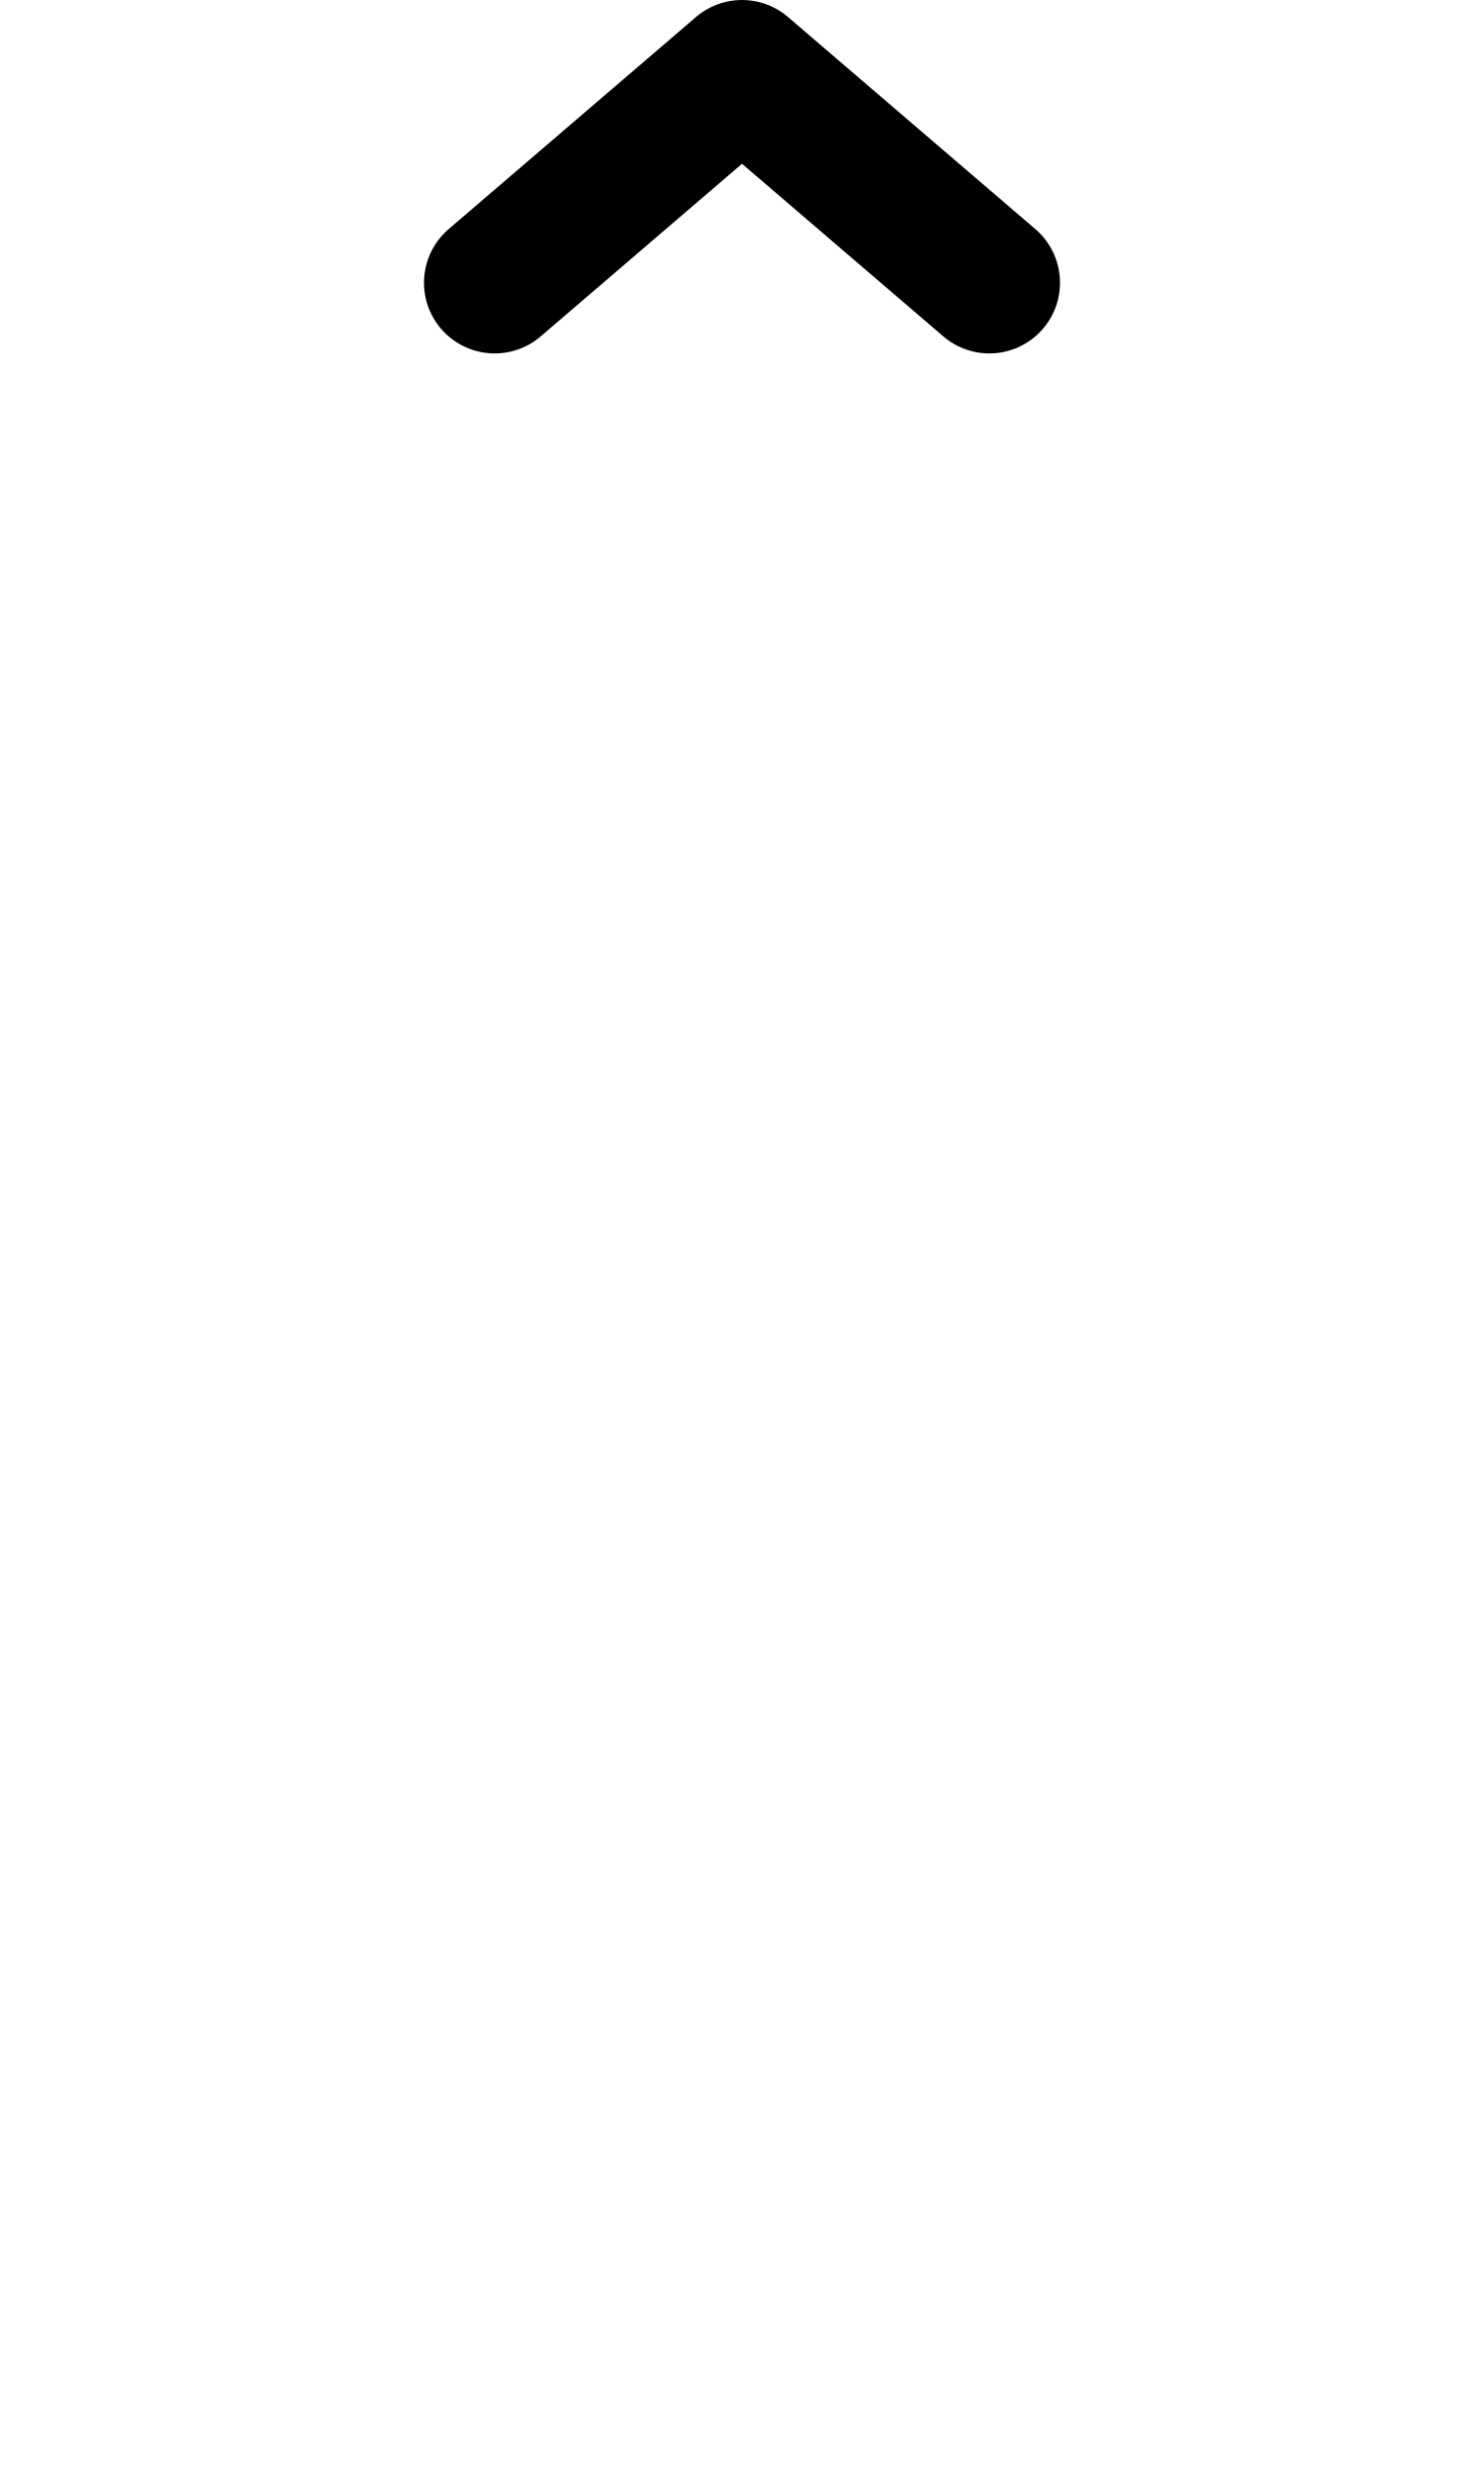
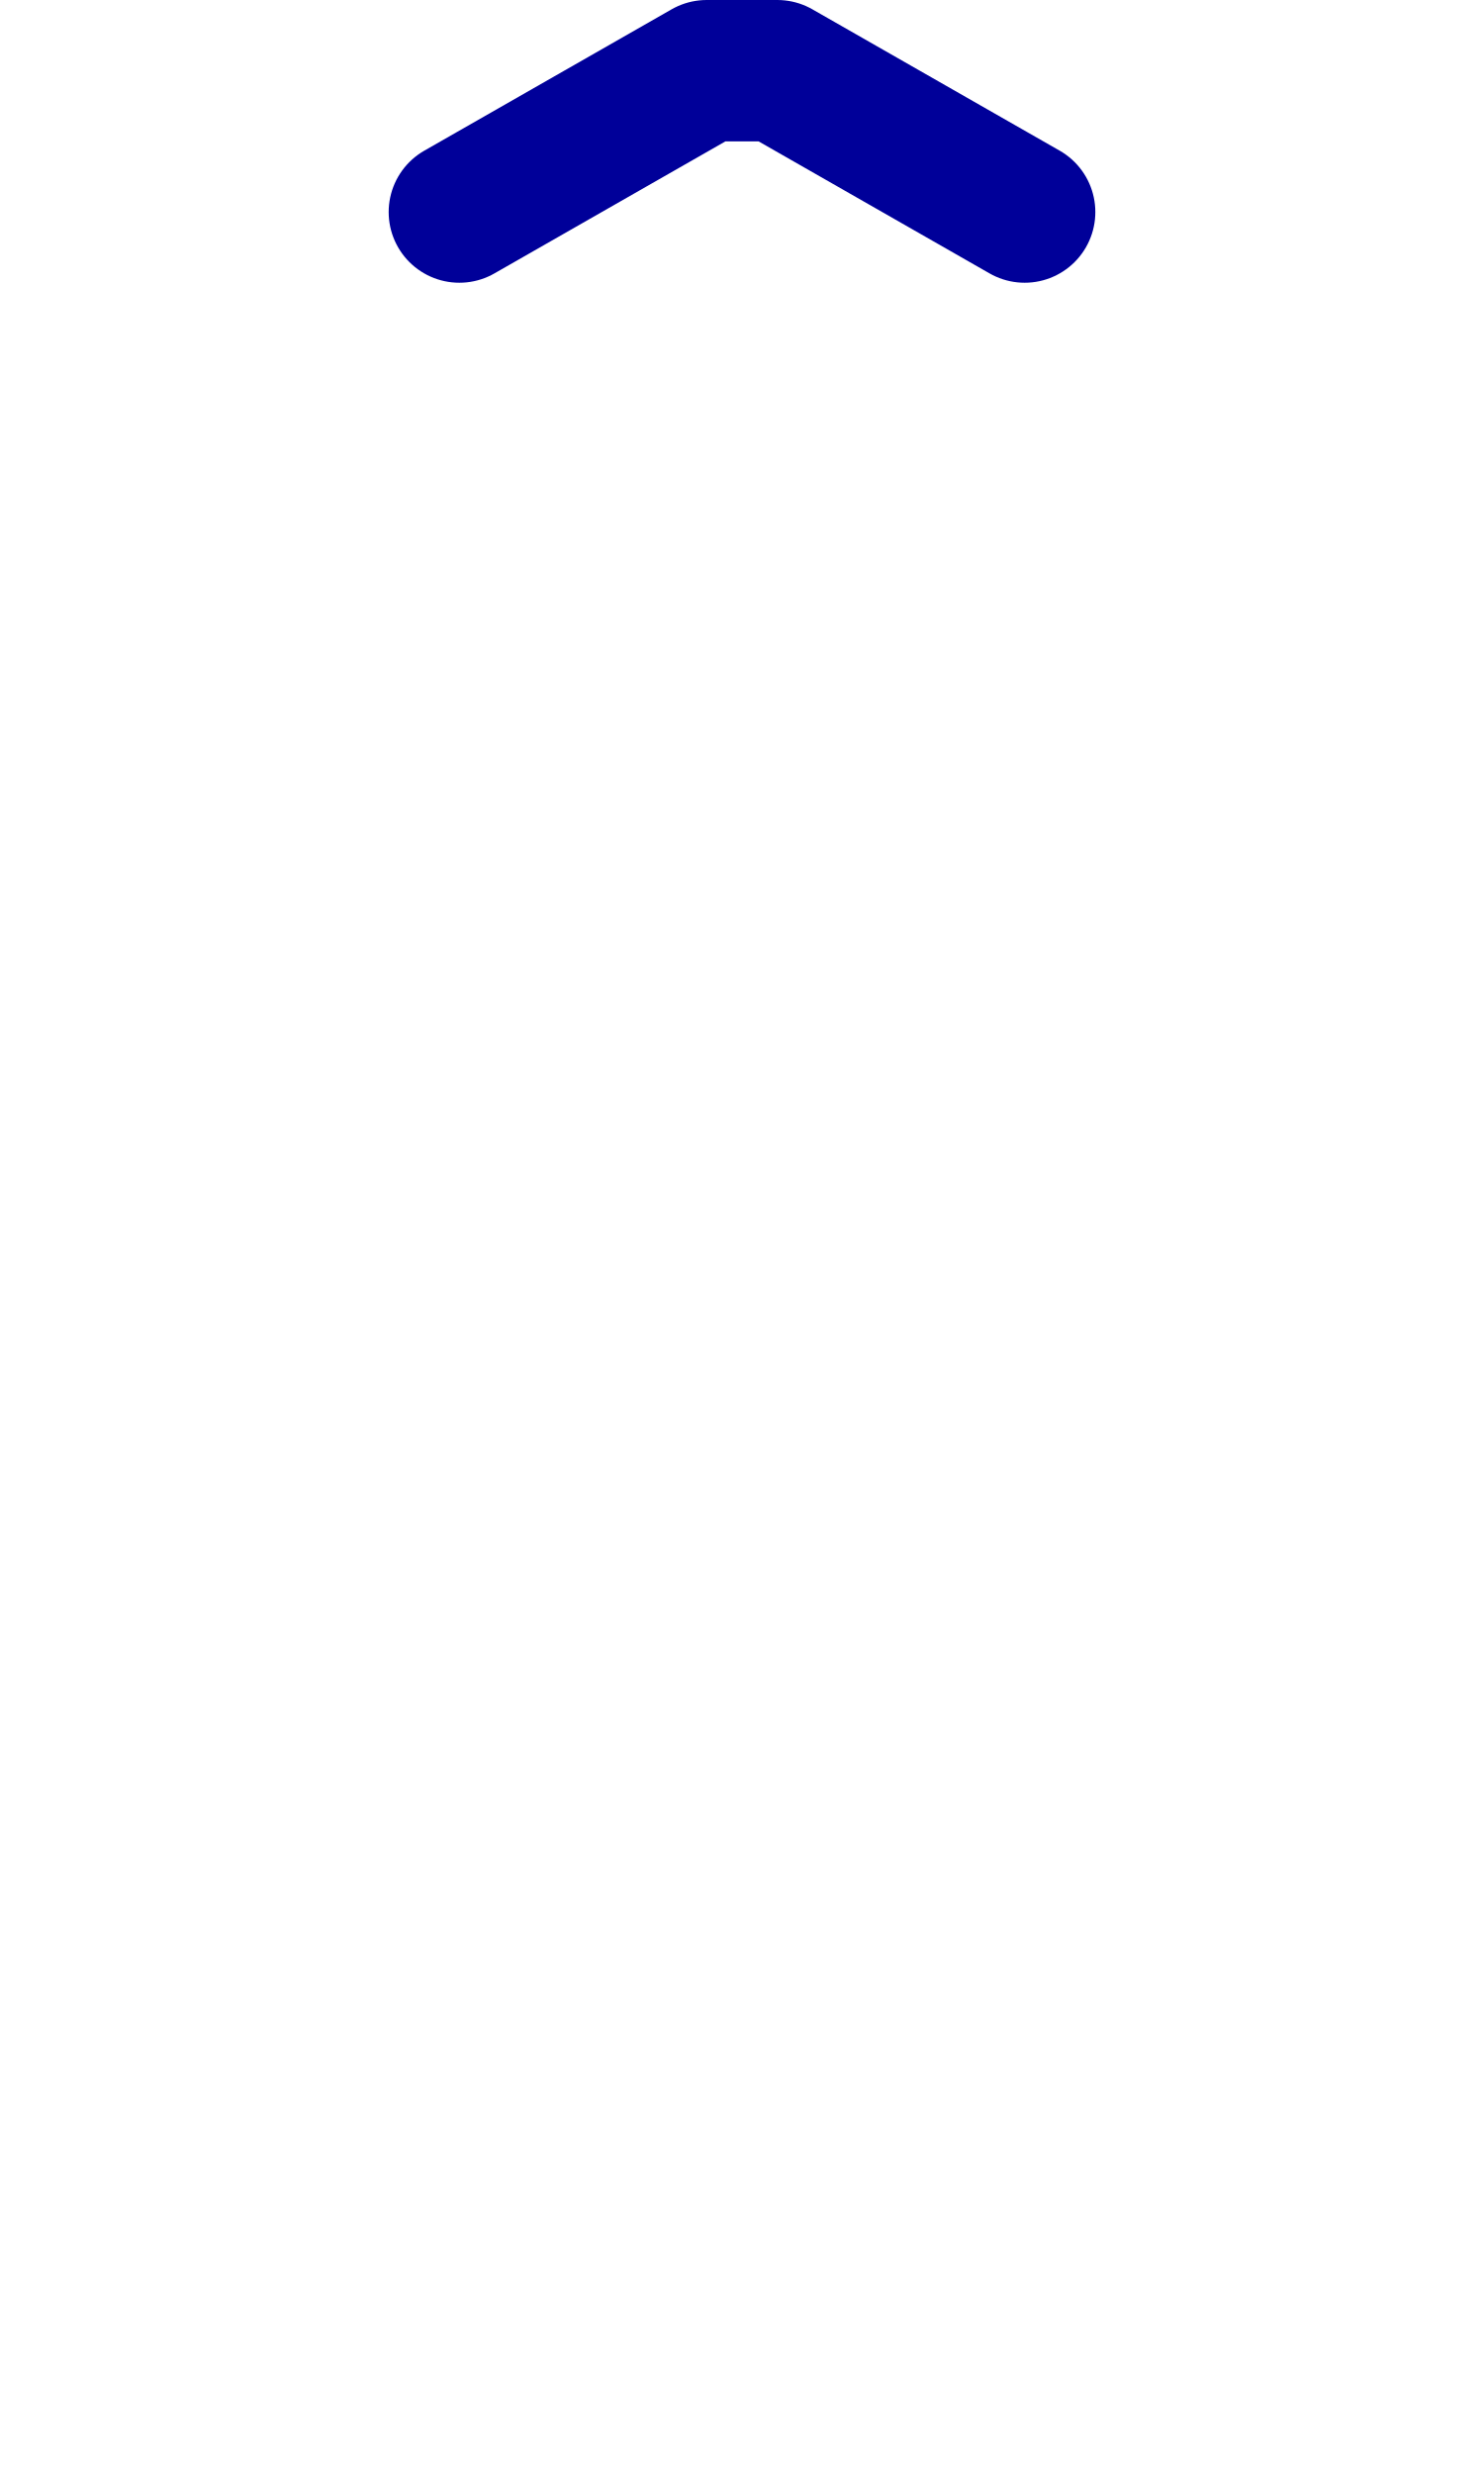
<svg xmlns="http://www.w3.org/2000/svg" width="1008" height="1680" viewBox="0 0 63 105" version="1.1" id="svg5" xml:space="preserve">
  <defs id="defs2" />
  <g id="layer3" style="display:inline;opacity:0.5;stroke-width:3.6;stroke-dasharray:none" transform="matrix(0.8333333,0,0,0.8333333,-157.9762,-173.0963)" />
  <g id="layer2" style="display:inline" />
  <g id="layer1" style="display:inline">
-     <path style="fill:none;stroke:#000000;stroke-width:6;stroke-linecap:round;stroke-linejoin:round;paint-order:markers fill stroke" d="M 21,12 31.5,3 42,12" id="path5836" />
+     <path style="display:inline;fill:none;stroke:#000099;stroke-width:6;stroke-linecap:round;stroke-linejoin:round" d="M 19.5,9 30,3 h 3 l 10.5,6" id="path126" />
  </g>
</svg>
